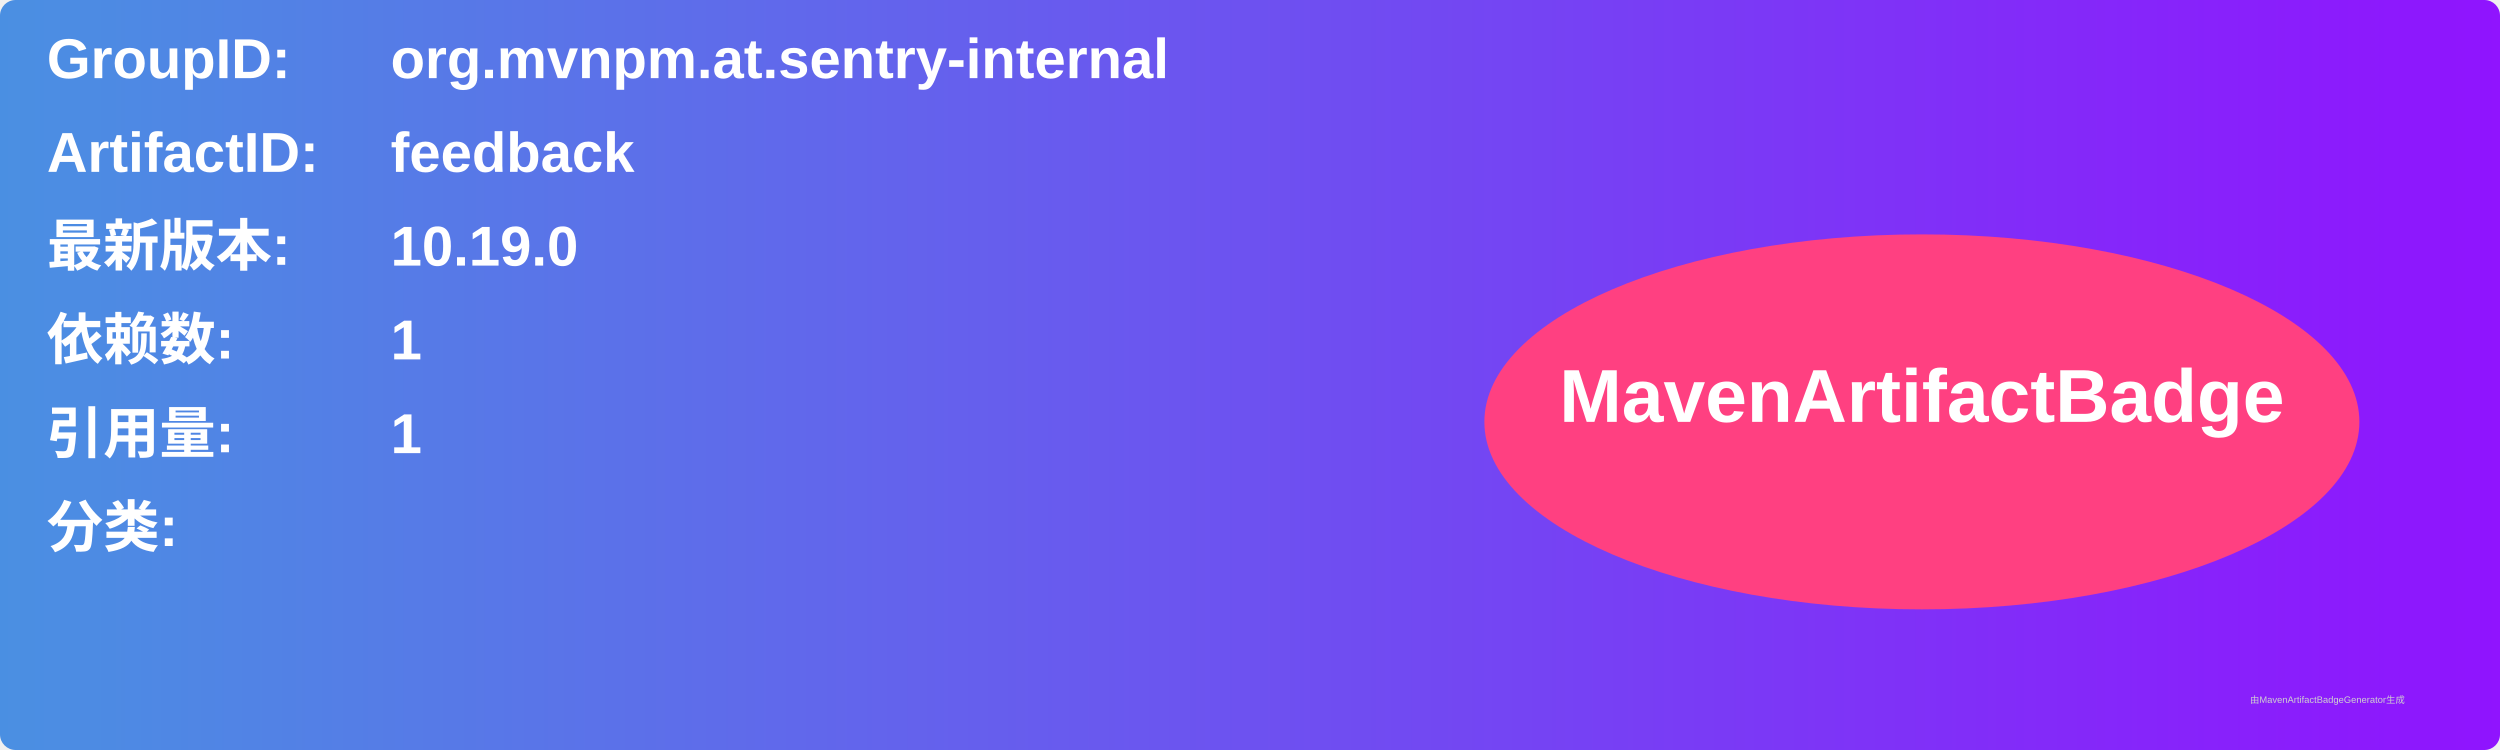
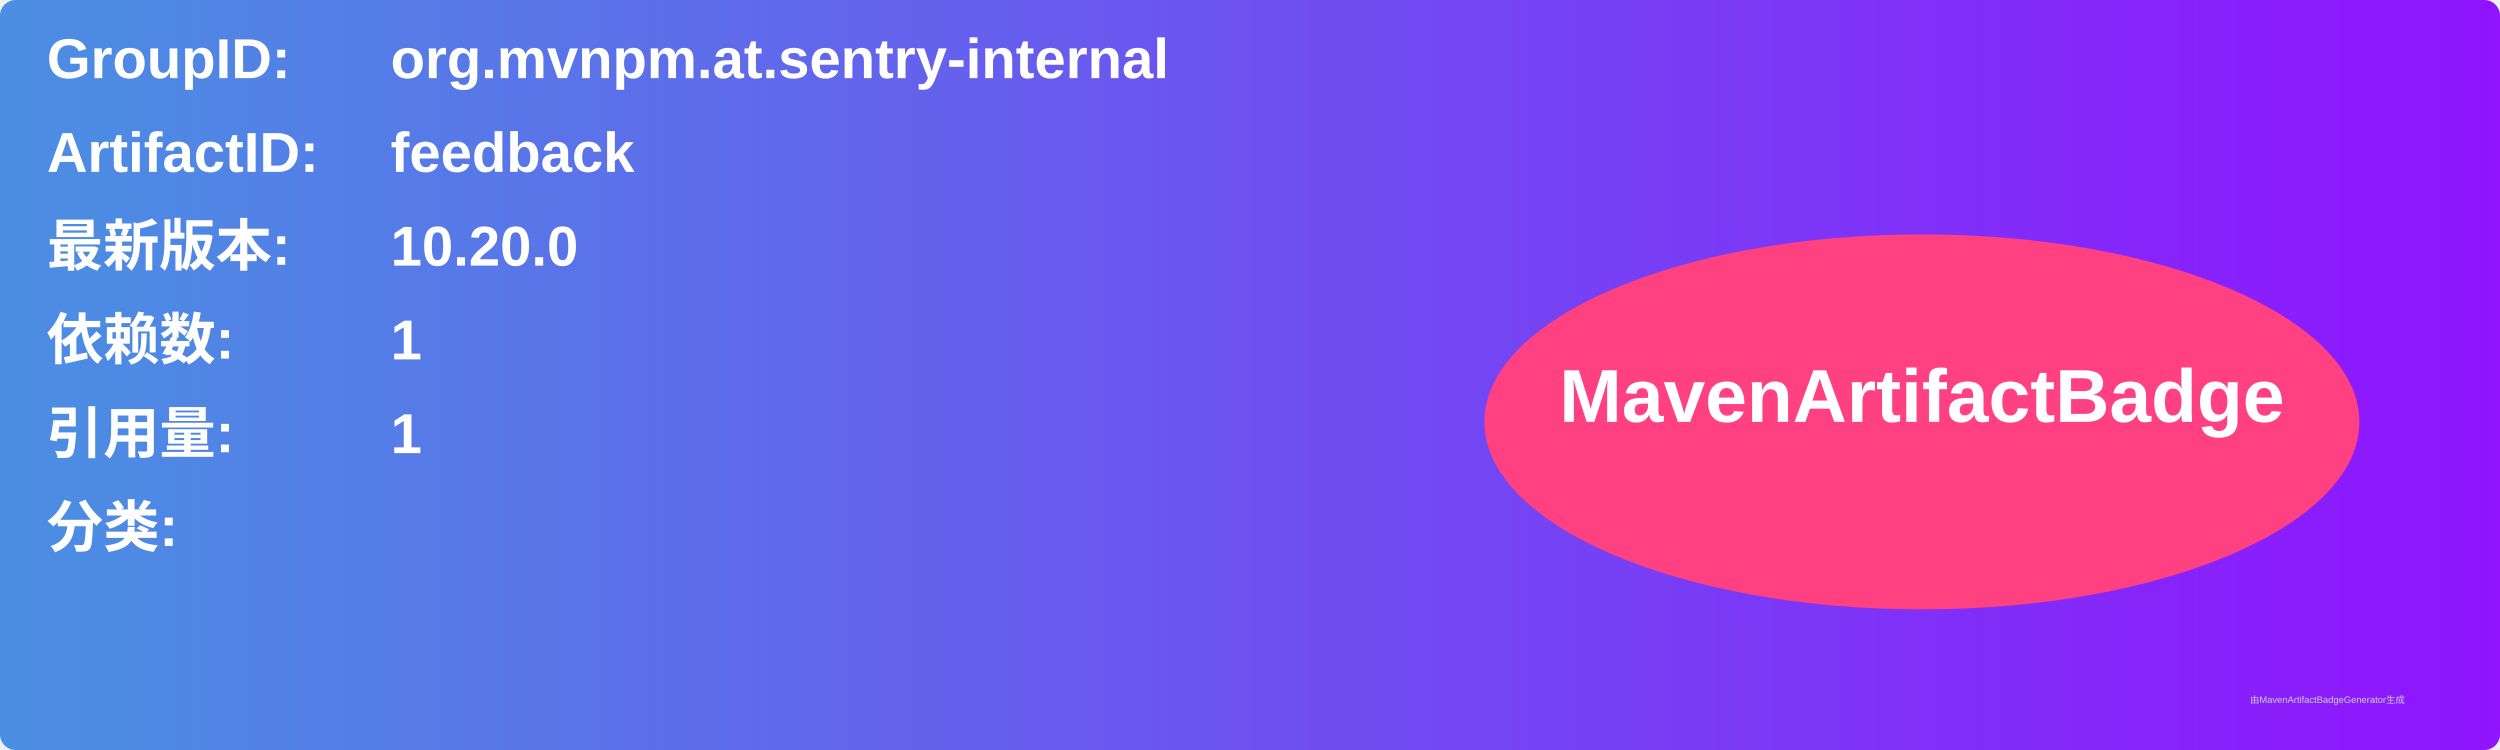
<svg xmlns="http://www.w3.org/2000/svg" width="800" height="240" viewBox="0 0 800 240">
  <linearGradient id="grad" x1="0%" y1="0%" x2="100%" y2="0%">
    <stop offset="0%" stop-color="#4a90e2" />
    <stop offset="100%" stop-color="#9013fe" />
  </linearGradient>
  <rect width="100%" height="100%" rx="5" ry="5" fill="url(#grad)" />
  <g transform="translate(15, 15)">
    <text x="0" y="10" font-family="Arial" font-size="18" fill="white" font-weight="bold" width="260">GroupID:</text>
    <text x="110" y="10" font-family="Arial" font-size="18" fill="white" font-weight="bold" width="460">org.mvnpm.at.sentry-internal</text>
    <text x="0" y="40" font-family="Arial" font-size="18" fill="white" font-weight="bold" width="260">ArtifactID:</text>
    <text x="110" y="40" font-family="Arial" font-size="18" fill="white" font-weight="bold" width="460">feedback</text>
    <text x="0" y="70" font-family="Arial" font-size="18" fill="white" font-weight="bold">最新版本:</text>
    <text x="110" y="70" font-family="Arial" font-size="18" fill="white" font-weight="bold">
-       <tspan font-weight="bold">10.19.0</tspan>
+       <tspan font-weight="bold">10.20.0</tspan>
    </text>
    <text x="0" y="100" font-family="Arial" font-size="18" fill="white" font-weight="bold">依赖数: </text>
    <text x="110" y="100" font-family="Arial" font-size="18" fill="white">
      <tspan font-weight="bold">1</tspan>
    </text>
    <text x="0" y="130" font-family="Arial" font-size="18" fill="white" font-weight="bold">引用量: </text>
    <text x="110" y="130" font-family="Arial" font-size="18" fill="white">
      <tspan font-weight="bold">1</tspan>
    </text>
    <text x="0" y="160" font-family="Arial" font-size="18" fill="white" font-weight="bold">分类:</text>
    <text x="10" y="190" font-family="Arial" font-size="10" fill="white">
      <tspan font-weight="bold" />
    </text>
    <ellipse cx="600" cy="120" rx="140" ry="60" fill="#ff4081" />
    <text x="600" y="120" text-anchor="middle" font-family="Arial" font-size="24" fill="white" font-weight="bold">MavenArtifactBadge</text>
  </g>
  <text x="720" y="225" font-family="Arial" font-size="3" fill="#d0d0d0">由MavenArtifactBadgeGenerator生成</text>
</svg>
